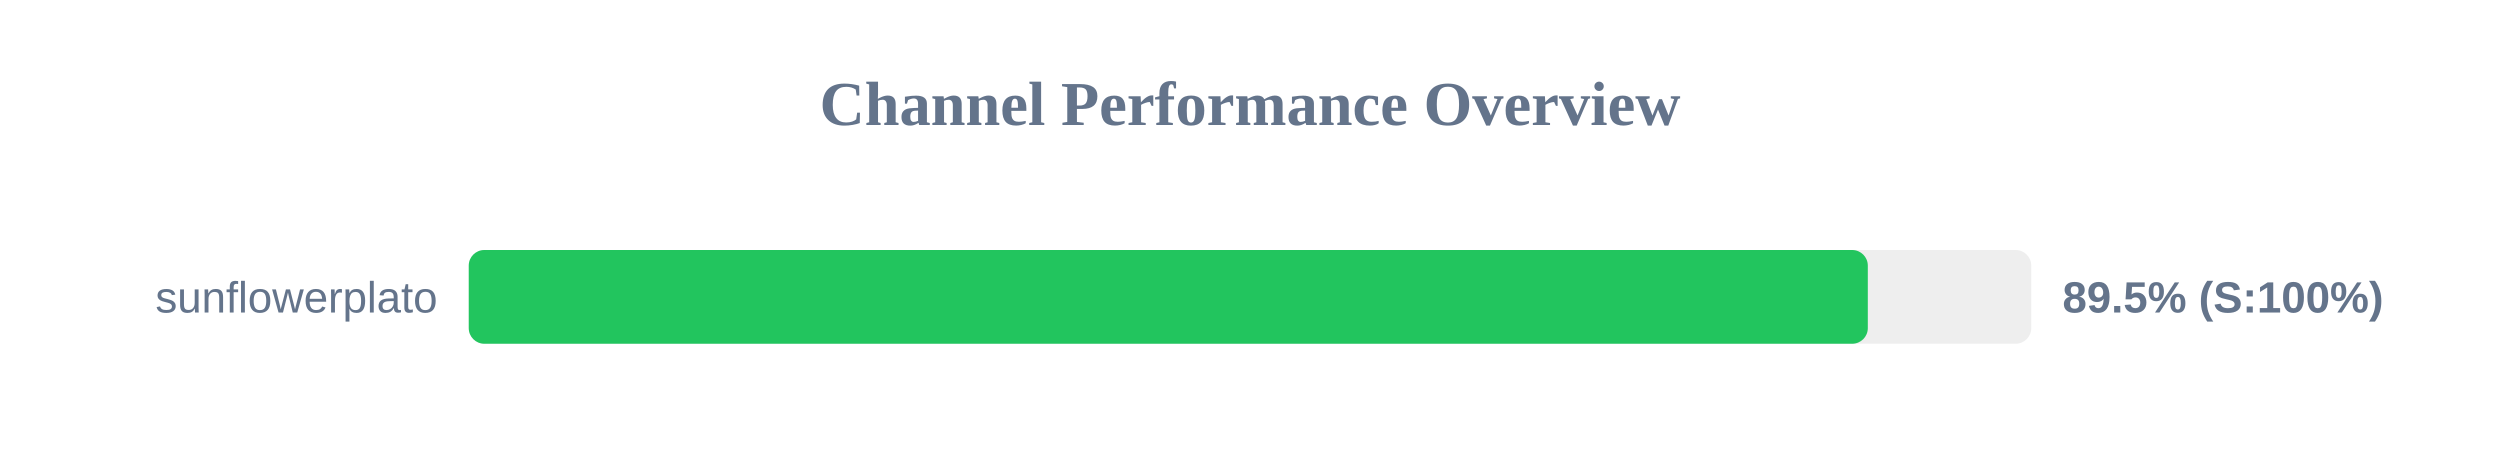
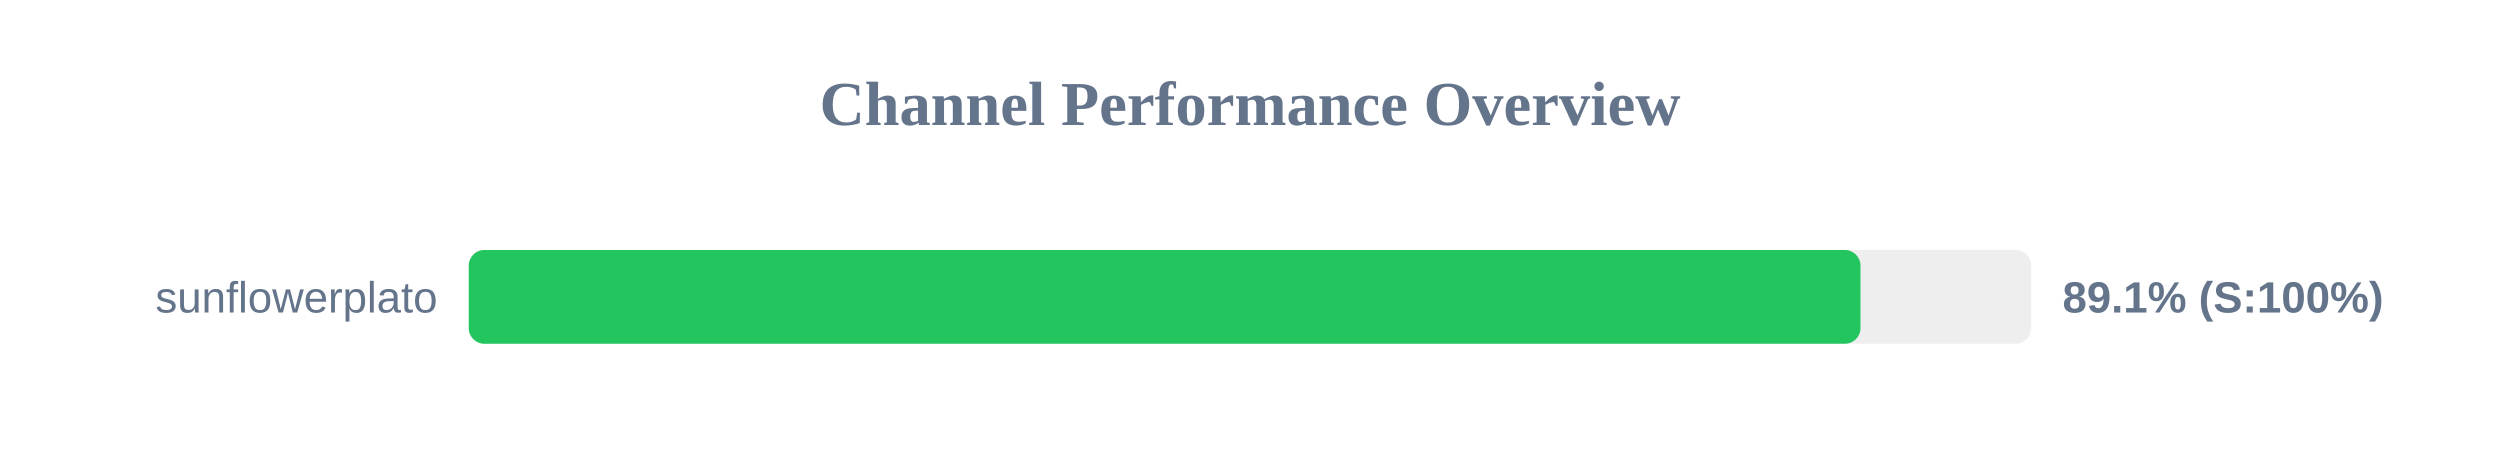
<svg xmlns="http://www.w3.org/2000/svg" width="800" height="150" version="1.1">
  <style>
        .row { font: 14px Arial; fill: #64748b; }
        .score { font: bold 14px Arial; fill: #64748b; }
    </style>
  <text x="400" y="40" text-anchor="middle" font-size="20px" font-weight="bold" fill="#64748b">Channel Performance Overview</text>
  <rect x="150" y="80" width="500" height="30" fill="#eee" rx="5" />
-   <rect x="150" y="80" width="447.7" height="30" fill="#22c55e" rx="5" />
+   <rect x="150" y="80" width="445.35" height="30" fill="#22c55e" rx="5" />
  <text x="140" y="100" text-anchor="end" class="row">sunflowerplato</text>
-   <text x="660" y="100" text-anchor="start" class="score">89.5% (S:100%)</text>
+   <text x="660" y="100" text-anchor="start" class="score">89.1% (S:100%)</text>
</svg>
